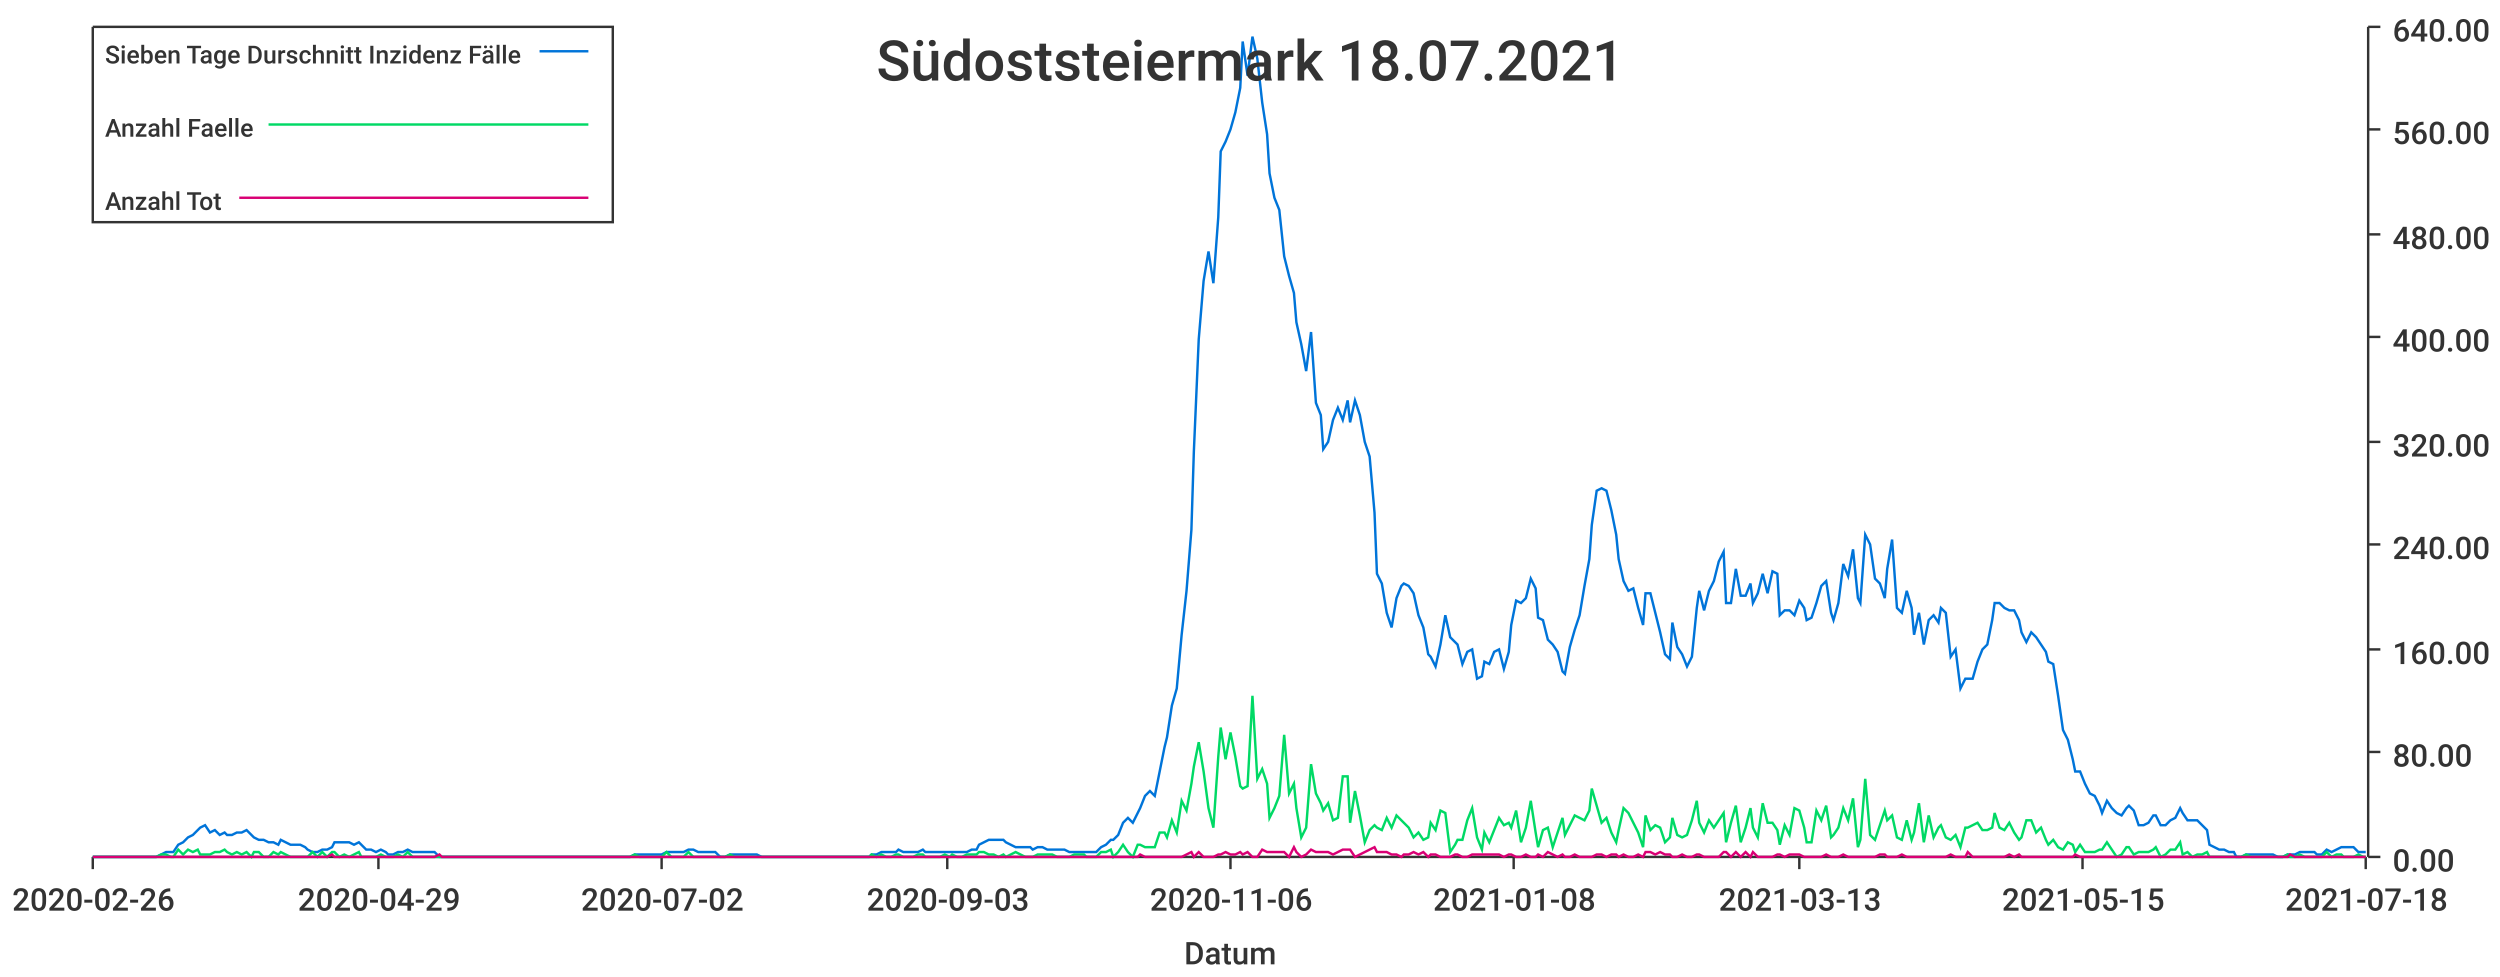
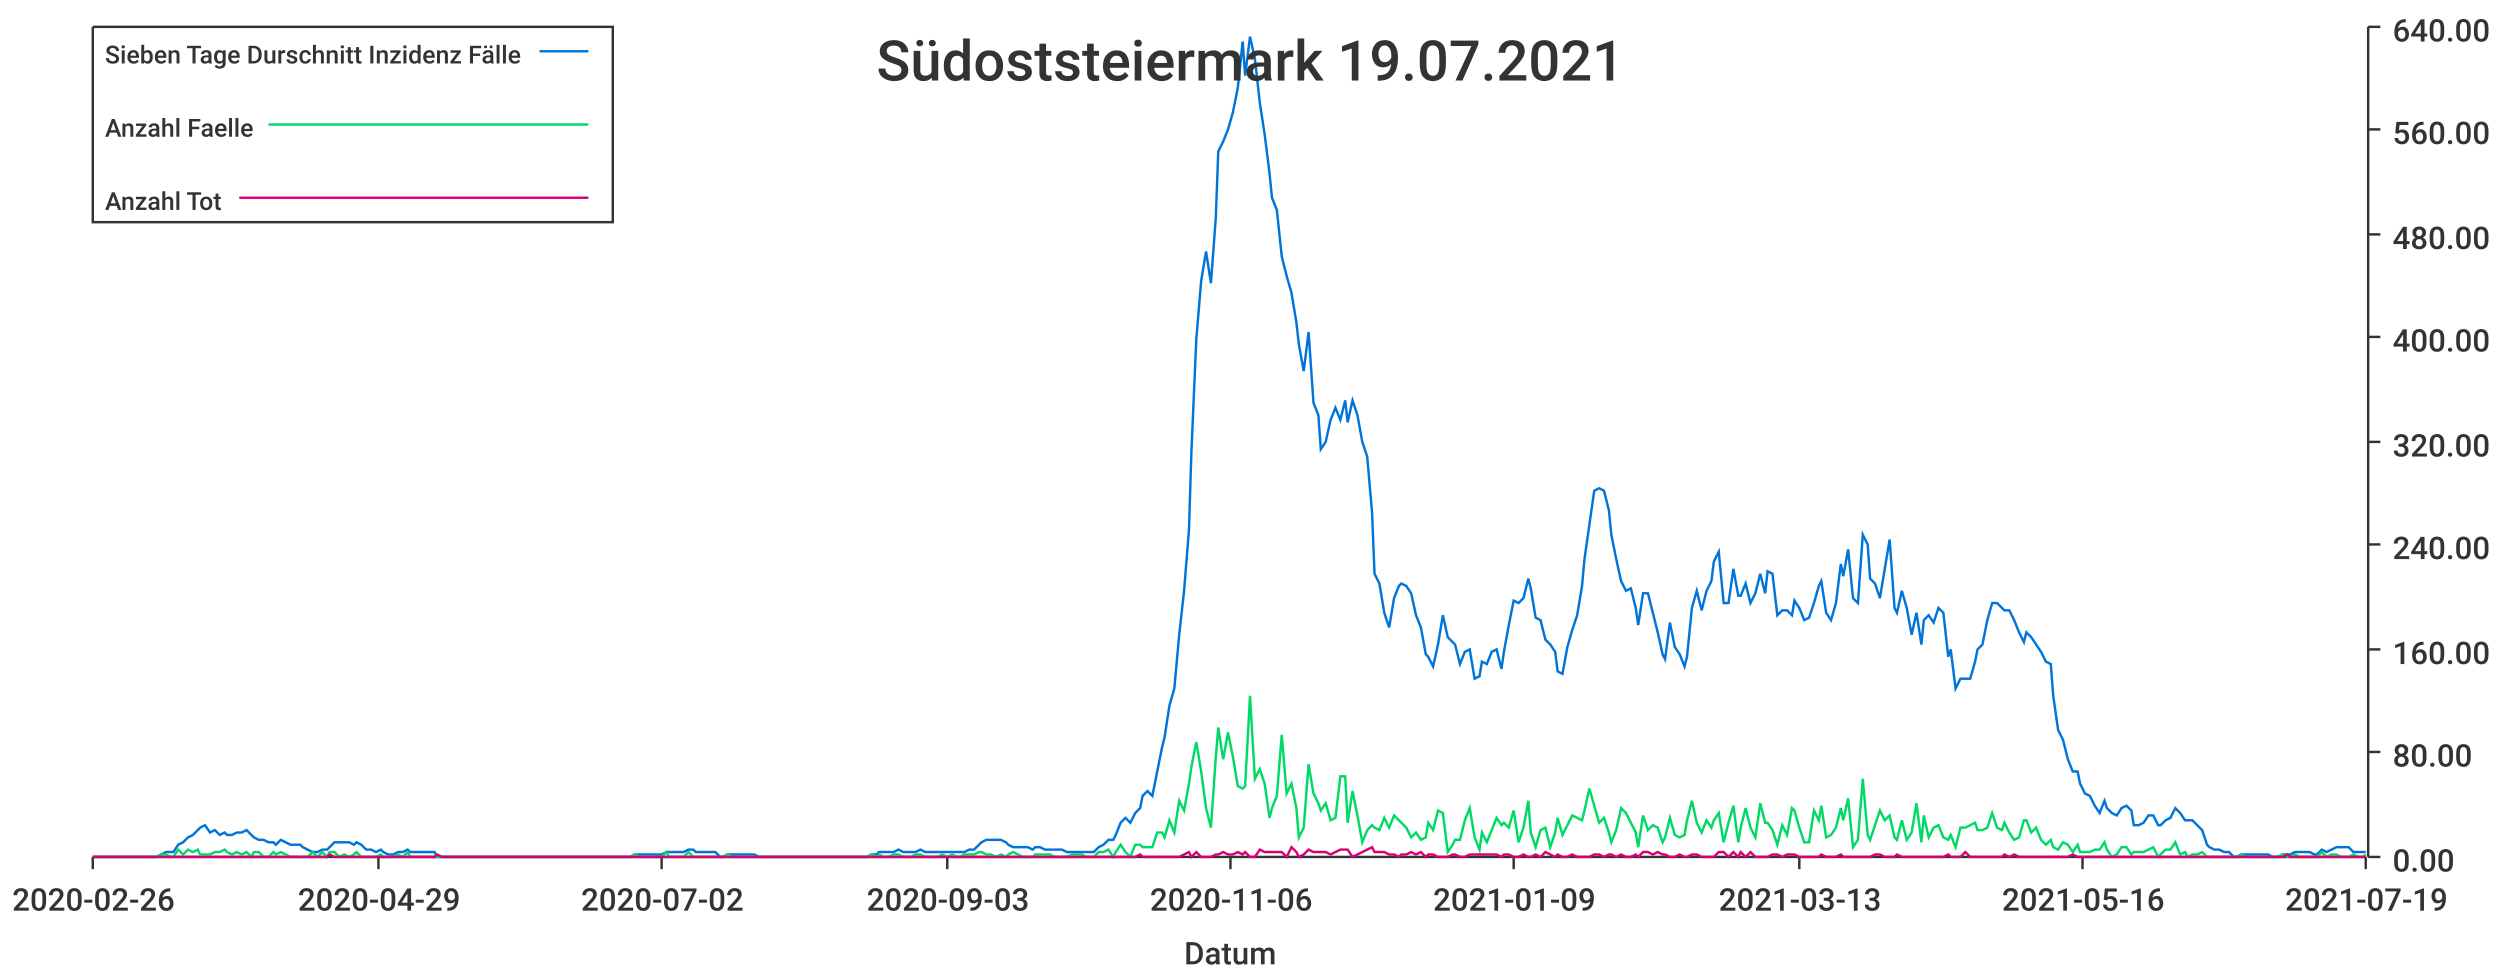
<svg xmlns="http://www.w3.org/2000/svg" width="1024" height="400">\n<path d="M 0 0 L 1024 0 L 1024 400 L 0 400 L 0 0" style="stroke-width:0;stroke:rgba(255,255,255,1.0);fill:rgba(255,255,255,1.0)" />
  <path d="M 38 11 L 969 11 L 969 351 L 38 351 L 38 11" style="stroke-width:0;stroke:rgba(255,255,255,1.0);fill:rgba(255,255,255,1.0)" />
  <path d="M 38 351 L 969 351" style="stroke-width:1;stroke:rgba(51,51,51,1.0);fill:none" />
  <path d="M 38 351 L 38 356" style="stroke-width:1;stroke:rgba(51,51,51,1.0);fill:none" />
  <text x="5" y="373" style="stroke-width:0;stroke:none;fill:rgba(51,51,51,1.0);font-size:12.8px;font-family:'Roboto Medium',sans-serif">2020-02-26</text>
  <path d="M 155 351 L 155 356" style="stroke-width:1;stroke:rgba(51,51,51,1.0);fill:none" />
  <text x="122" y="373" style="stroke-width:0;stroke:none;fill:rgba(51,51,51,1.0);font-size:12.8px;font-family:'Roboto Medium',sans-serif">2020-04-29</text>
  <path d="M 271 351 L 271 356" style="stroke-width:1;stroke:rgba(51,51,51,1.0);fill:none" />
  <text x="238" y="373" style="stroke-width:0;stroke:none;fill:rgba(51,51,51,1.0);font-size:12.8px;font-family:'Roboto Medium',sans-serif">2020-07-02</text>
  <path d="M 388 351 L 388 356" style="stroke-width:1;stroke:rgba(51,51,51,1.0);fill:none" />
  <text x="355" y="373" style="stroke-width:0;stroke:none;fill:rgba(51,51,51,1.0);font-size:12.8px;font-family:'Roboto Medium',sans-serif">2020-09-03</text>
  <path d="M 504 351 L 504 356" style="stroke-width:1;stroke:rgba(51,51,51,1.0);fill:none" />
  <text x="471" y="373" style="stroke-width:0;stroke:none;fill:rgba(51,51,51,1.0);font-size:12.8px;font-family:'Roboto Medium',sans-serif">2020-11-06</text>
  <path d="M 620 351 L 620 356" style="stroke-width:1;stroke:rgba(51,51,51,1.0);fill:none" />
-   <text x="587" y="373" style="stroke-width:0;stroke:none;fill:rgba(51,51,51,1.0);font-size:12.8px;font-family:'Roboto Medium',sans-serif">2021-01-08</text>
+   <text x="587" y="373" style="stroke-width:0;stroke:none;fill:rgba(51,51,51,1.0);font-size:12.8px;font-family:'Roboto Medium',sans-serif">2021-01-09</text>
  <path d="M 737 351 L 737 356" style="stroke-width:1;stroke:rgba(51,51,51,1.0);fill:none" />
  <text x="704" y="373" style="stroke-width:0;stroke:none;fill:rgba(51,51,51,1.0);font-size:12.8px;font-family:'Roboto Medium',sans-serif">2021-03-13</text>
  <path d="M 853 351 L 853 356" style="stroke-width:1;stroke:rgba(51,51,51,1.0);fill:none" />
-   <text x="820" y="373" style="stroke-width:0;stroke:none;fill:rgba(51,51,51,1.0);font-size:12.8px;font-family:'Roboto Medium',sans-serif">2021-05-15</text>
+   <text x="820" y="373" style="stroke-width:0;stroke:none;fill:rgba(51,51,51,1.0);font-size:12.8px;font-family:'Roboto Medium',sans-serif">2021-05-16</text>
  <path d="M 969 351 L 969 356" style="stroke-width:1;stroke:rgba(51,51,51,1.0);fill:none" />
-   <text x="936" y="373" style="stroke-width:0;stroke:none;fill:rgba(51,51,51,1.0);font-size:12.8px;font-family:'Roboto Medium',sans-serif">2021-07-18</text>
+   <text x="936" y="373" style="stroke-width:0;stroke:none;fill:rgba(51,51,51,1.0);font-size:12.8px;font-family:'Roboto Medium',sans-serif">2021-07-19</text>
  <text x="485" y="395" style="stroke-width:0;stroke:none;fill:rgba(51,51,51,1.0);font-size:12.8px;font-family:'Roboto Medium',sans-serif">Datum</text>
  <path d="M 970 351 L 970 11" style="stroke-width:1;stroke:rgba(51,51,51,1.0);fill:none" />
  <path d="M 970 351 L 975 351" style="stroke-width:1;stroke:rgba(51,51,51,1.0);fill:none" />
  <text x="980" y="357" style="stroke-width:0;stroke:none;fill:rgba(51,51,51,1.0);font-size:12.8px;font-family:'Roboto Medium',sans-serif">0.00</text>
  <path d="M 970 308 L 975 308" style="stroke-width:1;stroke:rgba(51,51,51,1.0);fill:none" />
  <text x="980" y="314" style="stroke-width:0;stroke:none;fill:rgba(51,51,51,1.0);font-size:12.8px;font-family:'Roboto Medium',sans-serif">80.00</text>
  <path d="M 970 266 L 975 266" style="stroke-width:1;stroke:rgba(51,51,51,1.0);fill:none" />
  <text x="980" y="272" style="stroke-width:0;stroke:none;fill:rgba(51,51,51,1.0);font-size:12.8px;font-family:'Roboto Medium',sans-serif">160.00</text>
  <path d="M 970 223 L 975 223" style="stroke-width:1;stroke:rgba(51,51,51,1.0);fill:none" />
  <text x="980" y="229" style="stroke-width:0;stroke:none;fill:rgba(51,51,51,1.0);font-size:12.8px;font-family:'Roboto Medium',sans-serif">240.00</text>
  <path d="M 970 181 L 975 181" style="stroke-width:1;stroke:rgba(51,51,51,1.0);fill:none" />
  <text x="980" y="187" style="stroke-width:0;stroke:none;fill:rgba(51,51,51,1.0);font-size:12.8px;font-family:'Roboto Medium',sans-serif">320.00</text>
  <path d="M 970 138 L 975 138" style="stroke-width:1;stroke:rgba(51,51,51,1.0);fill:none" />
  <text x="980" y="144" style="stroke-width:0;stroke:none;fill:rgba(51,51,51,1.0);font-size:12.8px;font-family:'Roboto Medium',sans-serif">400.00</text>
  <path d="M 970 96 L 975 96" style="stroke-width:1;stroke:rgba(51,51,51,1.0);fill:none" />
  <text x="980" y="102" style="stroke-width:0;stroke:none;fill:rgba(51,51,51,1.0);font-size:12.8px;font-family:'Roboto Medium',sans-serif">480.00</text>
  <path d="M 970 53 L 975 53" style="stroke-width:1;stroke:rgba(51,51,51,1.0);fill:none" />
  <text x="980" y="59" style="stroke-width:0;stroke:none;fill:rgba(51,51,51,1.0);font-size:12.8px;font-family:'Roboto Medium',sans-serif">560.00</text>
  <path d="M 970 11 L 975 11" style="stroke-width:1;stroke:rgba(51,51,51,1.0);fill:none" />
  <text x="980" y="17" style="stroke-width:0;stroke:none;fill:rgba(51,51,51,1.0);font-size:12.8px;font-family:'Roboto Medium',sans-serif">640.00</text>
-   <path d="M 38 351 L 40 351 L 42 351 L 44 351 L 46 351 L 48 351 L 49 351 L 51 351 L 53 351 L 55 351 L 57 351 L 59 351 L 60 351 L 62 351 L 64 351 L 66 350 L 68 349 L 70 349 L 71 349 L 73 346 L 75 345 L 77 343 L 79 342 L 81 340 L 82 339 L 84 338 L 86 341 L 88 340 L 90 342 L 92 341 L 93 342 L 95 342 L 97 341 L 99 341 L 101 340 L 103 342 L 104 343 L 106 344 L 108 344 L 110 345 L 112 345 L 114 346 L 115 344 L 117 345 L 119 346 L 121 346 L 123 346 L 125 347 L 126 348 L 128 349 L 130 349 L 132 348 L 134 348 L 136 347 L 137 345 L 139 345 L 141 345 L 143 345 L 145 346 L 147 345 L 148 346 L 150 348 L 152 348 L 154 349 L 156 348 L 158 349 L 159 350 L 161 350 L 163 349 L 165 349 L 167 348 L 169 349 L 170 349 L 172 349 L 174 349 L 176 349 L 178 349 L 180 351 L 181 351 L 183 351 L 185 351 L 187 351 L 189 351 L 191 351 L 192 351 L 194 351 L 196 351 L 198 351 L 200 351 L 202 351 L 203 351 L 205 351 L 207 351 L 209 351 L 211 351 L 213 351 L 214 351 L 216 351 L 218 351 L 220 351 L 222 351 L 224 351 L 225 351 L 227 351 L 229 351 L 231 351 L 233 351 L 235 351 L 236 351 L 238 351 L 240 351 L 242 351 L 244 351 L 246 351 L 247 351 L 249 351 L 251 351 L 253 351 L 255 351 L 257 351 L 258 351 L 260 350 L 262 350 L 264 350 L 266 350 L 268 350 L 269 350 L 271 350 L 273 349 L 275 349 L 277 349 L 279 349 L 280 349 L 282 348 L 284 348 L 286 349 L 288 349 L 290 349 L 291 349 L 293 349 L 295 351 L 297 351 L 299 350 L 301 350 L 302 350 L 304 350 L 306 350 L 308 350 L 310 350 L 312 351 L 313 351 L 315 351 L 317 351 L 319 351 L 321 351 L 323 351 L 324 351 L 326 351 L 328 351 L 330 351 L 332 351 L 334 351 L 335 351 L 337 351 L 339 351 L 341 351 L 343 351 L 345 351 L 346 351 L 348 351 L 350 351 L 352 351 L 354 351 L 356 351 L 357 350 L 359 350 L 361 349 L 363 349 L 365 349 L 367 349 L 368 348 L 370 349 L 372 349 L 374 349 L 376 349 L 378 348 L 379 349 L 381 349 L 383 349 L 385 349 L 387 349 L 389 349 L 390 349 L 392 349 L 394 349 L 396 349 L 398 348 L 400 348 L 401 346 L 403 345 L 405 344 L 407 344 L 409 344 L 411 344 L 412 345 L 414 346 L 416 347 L 418 347 L 420 347 L 422 347 L 423 348 L 425 347 L 427 347 L 429 348 L 431 348 L 433 348 L 434 348 L 436 348 L 438 349 L 440 349 L 442 349 L 444 349 L 445 349 L 447 349 L 449 349 L 451 347 L 453 346 L 455 344 L 456 344 L 458 342 L 460 337 L 462 335 L 464 337 L 466 333 L 467 331 L 469 326 L 471 324 L 473 326 L 475 316 L 477 306 L 478 302 L 480 289 L 482 282 L 484 260 L 486 242 L 488 217 L 489 185 L 491 139 L 493 115 L 495 103 L 497 116 L 499 89 L 500 62 L 502 58 L 504 53 L 506 46 L 508 36 L 509 17 L 511 31 L 513 15 L 515 24 L 517 42 L 519 55 L 520 71 L 522 81 L 524 86 L 526 105 L 528 113 L 530 120 L 531 132 L 533 141 L 535 152 L 537 136 L 539 165 L 541 170 L 542 184 L 544 181 L 546 172 L 548 167 L 550 172 L 552 164 L 553 173 L 555 164 L 557 170 L 559 181 L 561 187 L 563 210 L 564 235 L 566 239 L 568 251 L 570 257 L 572 245 L 574 240 L 575 239 L 577 240 L 579 243 L 581 252 L 583 257 L 585 268 L 586 269 L 588 273 L 590 264 L 592 252 L 594 261 L 596 263 L 597 264 L 599 272 L 601 267 L 603 266 L 605 278 L 607 277 L 608 271 L 610 272 L 612 267 L 614 266 L 616 274 L 618 267 L 619 256 L 621 246 L 623 247 L 625 245 L 627 237 L 629 241 L 630 253 L 632 254 L 634 262 L 636 264 L 638 267 L 640 275 L 641 276 L 643 265 L 645 258 L 647 252 L 649 240 L 651 229 L 652 215 L 654 201 L 656 200 L 658 201 L 660 209 L 662 219 L 663 229 L 665 238 L 667 242 L 669 241 L 671 249 L 673 256 L 674 243 L 676 243 L 678 251 L 680 259 L 682 268 L 684 270 L 685 255 L 687 265 L 689 268 L 691 273 L 693 269 L 695 249 L 696 242 L 698 250 L 700 242 L 702 238 L 704 230 L 706 226 L 707 247 L 709 247 L 711 233 L 713 244 L 715 244 L 717 239 L 718 247 L 720 243 L 722 235 L 724 243 L 726 234 L 728 235 L 729 252 L 731 250 L 733 250 L 735 252 L 737 246 L 739 249 L 740 254 L 742 253 L 744 247 L 746 240 L 748 238 L 750 251 L 751 254 L 753 247 L 755 231 L 757 236 L 759 225 L 761 245 L 762 247 L 764 219 L 766 223 L 768 237 L 770 239 L 772 245 L 773 233 L 775 221 L 777 249 L 779 251 L 781 242 L 783 249 L 784 260 L 786 251 L 788 264 L 790 254 L 792 252 L 794 255 L 795 249 L 797 251 L 799 269 L 801 266 L 803 282 L 805 278 L 806 278 L 808 278 L 810 271 L 812 266 L 814 264 L 816 254 L 817 247 L 819 247 L 821 249 L 823 250 L 825 250 L 827 254 L 828 259 L 830 263 L 832 259 L 834 261 L 836 264 L 838 267 L 839 271 L 841 272 L 843 285 L 845 299 L 847 303 L 849 311 L 850 316 L 852 316 L 854 321 L 856 325 L 858 326 L 860 330 L 861 333 L 863 328 L 865 331 L 867 333 L 869 334 L 871 331 L 872 330 L 874 332 L 876 338 L 878 338 L 880 337 L 882 334 L 883 334 L 885 338 L 887 338 L 889 336 L 891 335 L 893 331 L 894 333 L 896 336 L 898 336 L 900 336 L 902 338 L 904 340 L 905 346 L 907 347 L 909 348 L 911 348 L 913 349 L 915 349 L 916 351 L 918 351 L 920 350 L 922 350 L 924 350 L 926 350 L 927 350 L 929 350 L 931 350 L 933 351 L 935 351 L 937 350 L 938 350 L 940 350 L 942 349 L 944 349 L 946 349 L 948 349 L 949 350 L 951 350 L 953 348 L 955 349 L 957 348 L 959 347 L 960 347 L 962 347 L 964 347 L 966 349 L 968 349 L 969 349" style="stroke-width:1;stroke:rgba(0,116,217,1.0);fill:none" />
-   <path d="M 38 351 L 40 351 L 42 351 L 44 351 L 46 351 L 48 351 L 49 351 L 51 351 L 53 351 L 55 351 L 57 351 L 59 351 L 60 351 L 62 351 L 64 351 L 66 350 L 68 350 L 70 351 L 71 351 L 73 348 L 75 350 L 77 348 L 79 349 L 81 348 L 82 350 L 84 350 L 86 350 L 88 349 L 90 349 L 92 348 L 93 349 L 95 350 L 97 349 L 99 350 L 101 349 L 103 351 L 104 349 L 106 349 L 108 351 L 110 351 L 112 349 L 114 350 L 115 349 L 117 350 L 119 351 L 121 351 L 123 351 L 125 351 L 126 351 L 128 349 L 130 351 L 132 349 L 134 351 L 136 349 L 137 349 L 139 351 L 141 350 L 143 351 L 145 350 L 147 349 L 148 351 L 150 351 L 152 351 L 154 351 L 156 350 L 158 351 L 159 351 L 161 351 L 163 350 L 165 351 L 167 349 L 169 351 L 170 351 L 172 351 L 174 351 L 176 351 L 178 351 L 180 351 L 181 351 L 183 351 L 185 351 L 187 351 L 189 351 L 191 351 L 192 351 L 194 351 L 196 351 L 198 351 L 200 351 L 202 351 L 203 351 L 205 351 L 207 351 L 209 351 L 211 351 L 213 351 L 214 351 L 216 351 L 218 351 L 220 351 L 222 351 L 224 351 L 225 351 L 227 351 L 229 351 L 231 351 L 233 351 L 235 351 L 236 351 L 238 351 L 240 351 L 242 351 L 244 351 L 246 351 L 247 351 L 249 351 L 251 351 L 253 351 L 255 351 L 257 351 L 258 351 L 260 350 L 262 351 L 264 351 L 266 351 L 268 351 L 269 351 L 271 351 L 273 349 L 275 351 L 277 351 L 279 351 L 280 351 L 282 349 L 284 351 L 286 351 L 288 351 L 290 351 L 291 351 L 293 351 L 295 351 L 297 351 L 299 350 L 301 351 L 302 351 L 304 351 L 306 351 L 308 351 L 310 351 L 312 351 L 313 351 L 315 351 L 317 351 L 319 351 L 321 351 L 323 351 L 324 351 L 326 351 L 328 351 L 330 351 L 332 351 L 334 351 L 335 351 L 337 351 L 339 351 L 341 351 L 343 351 L 345 351 L 346 351 L 348 351 L 350 351 L 352 351 L 354 351 L 356 351 L 357 350 L 359 351 L 361 350 L 363 351 L 365 351 L 367 350 L 368 350 L 370 351 L 372 351 L 374 351 L 376 350 L 378 350 L 379 351 L 381 351 L 383 351 L 385 351 L 387 350 L 389 351 L 390 350 L 392 351 L 394 351 L 396 350 L 398 350 L 400 350 L 401 349 L 403 349 L 405 350 L 407 350 L 409 351 L 411 350 L 412 351 L 414 350 L 416 349 L 418 350 L 420 351 L 422 351 L 423 351 L 425 350 L 427 350 L 429 350 L 431 350 L 433 351 L 434 351 L 436 351 L 438 351 L 440 350 L 442 350 L 444 350 L 445 351 L 447 351 L 449 351 L 451 349 L 453 349 L 455 348 L 456 351 L 458 349 L 460 346 L 462 349 L 464 351 L 466 346 L 467 346 L 469 347 L 471 347 L 473 347 L 475 341 L 477 341 L 478 343 L 480 336 L 482 341 L 484 328 L 486 332 L 488 321 L 489 314 L 491 304 L 493 316 L 495 331 L 497 339 L 499 310 L 500 298 L 502 311 L 504 300 L 506 310 L 508 322 L 509 323 L 511 322 L 513 285 L 515 319 L 517 315 L 519 321 L 520 335 L 522 331 L 524 326 L 526 301 L 528 325 L 530 321 L 531 331 L 533 343 L 535 339 L 537 313 L 539 325 L 541 329 L 542 332 L 544 329 L 546 336 L 548 335 L 550 318 L 552 318 L 553 337 L 555 324 L 557 334 L 559 345 L 561 340 L 563 338 L 564 339 L 566 340 L 568 335 L 570 339 L 572 334 L 574 336 L 575 337 L 577 339 L 579 343 L 581 341 L 583 344 L 585 343 L 586 337 L 588 340 L 590 332 L 592 333 L 594 349 L 596 346 L 597 344 L 599 344 L 601 336 L 603 331 L 605 343 L 607 348 L 608 341 L 610 345 L 612 340 L 614 335 L 616 338 L 618 337 L 619 339 L 621 332 L 623 345 L 625 339 L 627 328 L 629 341 L 630 347 L 632 340 L 634 339 L 636 347 L 638 341 L 640 335 L 641 342 L 643 338 L 645 334 L 647 335 L 649 336 L 651 332 L 652 323 L 654 330 L 656 337 L 658 335 L 660 341 L 662 345 L 663 340 L 665 331 L 667 333 L 669 337 L 671 341 L 673 347 L 674 334 L 676 340 L 678 338 L 680 339 L 682 345 L 684 343 L 685 335 L 687 342 L 689 343 L 691 342 L 693 336 L 695 328 L 696 337 L 698 341 L 700 336 L 702 339 L 704 336 L 706 333 L 707 345 L 709 337 L 711 330 L 713 345 L 715 339 L 717 331 L 718 339 L 720 343 L 722 329 L 724 337 L 726 337 L 728 340 L 729 346 L 731 338 L 733 342 L 735 331 L 737 332 L 739 339 L 740 345 L 742 345 L 744 332 L 746 336 L 748 330 L 750 343 L 751 342 L 753 339 L 755 331 L 757 336 L 759 327 L 761 347 L 762 344 L 764 319 L 766 342 L 768 344 L 770 338 L 772 332 L 773 336 L 775 334 L 777 343 L 779 344 L 781 336 L 783 344 L 784 341 L 786 329 L 788 345 L 790 334 L 792 343 L 794 339 L 795 338 L 797 343 L 799 344 L 801 342 L 803 347 L 805 339 L 806 339 L 808 338 L 810 337 L 812 340 L 814 340 L 816 339 L 817 333 L 819 339 L 821 340 L 823 337 L 825 341 L 827 344 L 828 343 L 830 336 L 832 336 L 834 341 L 836 339 L 838 344 L 839 346 L 841 344 L 843 347 L 845 348 L 847 345 L 849 346 L 850 349 L 852 346 L 854 349 L 856 349 L 858 349 L 860 348 L 861 348 L 863 345 L 865 348 L 867 351 L 869 350 L 871 347 L 872 347 L 874 350 L 876 349 L 878 349 L 880 349 L 882 348 L 883 347 L 885 351 L 887 350 L 889 348 L 891 348 L 893 345 L 894 350 L 896 349 L 898 351 L 900 350 L 902 350 L 904 349 L 905 351 L 907 351 L 909 351 L 911 351 L 913 351 L 915 351 L 916 351 L 918 351 L 920 350 L 922 351 L 924 351 L 926 351 L 927 351 L 929 351 L 931 351 L 933 351 L 935 351 L 937 350 L 938 351 L 940 351 L 942 350 L 944 351 L 946 351 L 948 351 L 949 351 L 951 351 L 953 349 L 955 351 L 957 350 L 959 350 L 960 351 L 962 351 L 964 351 L 966 350 L 968 351 L 969 351" style="stroke-width:1;stroke:rgba(0,217,101,1.0);fill:none" />
-   <path d="M 38 351 L 40 351 L 42 351 L 44 351 L 46 351 L 48 351 L 49 351 L 51 351 L 53 351 L 55 351 L 57 351 L 59 351 L 60 351 L 62 351 L 64 351 L 66 351 L 68 351 L 70 351 L 71 351 L 73 351 L 75 351 L 77 351 L 79 351 L 81 351 L 82 351 L 84 351 L 86 351 L 88 351 L 90 351 L 92 351 L 93 351 L 95 351 L 97 351 L 99 351 L 101 351 L 103 351 L 104 351 L 106 351 L 108 351 L 110 351 L 112 351 L 114 351 L 115 351 L 117 351 L 119 351 L 121 351 L 123 351 L 125 351 L 126 351 L 128 351 L 130 351 L 132 351 L 134 351 L 136 350 L 137 351 L 139 351 L 141 351 L 143 351 L 145 351 L 147 351 L 148 351 L 150 351 L 152 351 L 154 351 L 156 351 L 158 351 L 159 351 L 161 351 L 163 351 L 165 351 L 167 351 L 169 351 L 170 351 L 172 351 L 174 351 L 176 351 L 178 351 L 180 350 L 181 351 L 183 351 L 185 351 L 187 351 L 189 351 L 191 351 L 192 351 L 194 351 L 196 351 L 198 351 L 200 351 L 202 351 L 203 351 L 205 351 L 207 351 L 209 351 L 211 351 L 213 351 L 214 351 L 216 351 L 218 351 L 220 351 L 222 351 L 224 351 L 225 351 L 227 351 L 229 351 L 231 351 L 233 351 L 235 351 L 236 351 L 238 351 L 240 351 L 242 351 L 244 351 L 246 351 L 247 351 L 249 351 L 251 351 L 253 351 L 255 351 L 257 351 L 258 351 L 260 351 L 262 351 L 264 351 L 266 351 L 268 351 L 269 351 L 271 351 L 273 351 L 275 351 L 277 351 L 279 351 L 280 351 L 282 351 L 284 351 L 286 351 L 288 351 L 290 351 L 291 351 L 293 351 L 295 351 L 297 351 L 299 351 L 301 351 L 302 351 L 304 351 L 306 351 L 308 351 L 310 351 L 312 351 L 313 351 L 315 351 L 317 351 L 319 351 L 321 351 L 323 351 L 324 351 L 326 351 L 328 351 L 330 351 L 332 351 L 334 351 L 335 351 L 337 351 L 339 351 L 341 351 L 343 351 L 345 351 L 346 351 L 348 351 L 350 351 L 352 351 L 354 351 L 356 351 L 357 351 L 359 351 L 361 351 L 363 351 L 365 351 L 367 351 L 368 351 L 370 351 L 372 351 L 374 351 L 376 351 L 378 351 L 379 351 L 381 351 L 383 351 L 385 351 L 387 351 L 389 351 L 390 351 L 392 351 L 394 351 L 396 351 L 398 351 L 400 351 L 401 351 L 403 351 L 405 351 L 407 351 L 409 351 L 411 351 L 412 351 L 414 351 L 416 351 L 418 351 L 420 351 L 422 351 L 423 351 L 425 351 L 427 351 L 429 351 L 431 351 L 433 351 L 434 351 L 436 351 L 438 351 L 440 351 L 442 351 L 444 351 L 445 351 L 447 351 L 449 351 L 451 351 L 453 351 L 455 351 L 456 351 L 458 351 L 460 351 L 462 351 L 464 351 L 466 351 L 467 350 L 469 351 L 471 351 L 473 351 L 475 351 L 477 351 L 478 351 L 480 351 L 482 351 L 484 351 L 486 350 L 488 349 L 489 351 L 491 349 L 493 351 L 495 351 L 497 351 L 499 350 L 500 350 L 502 349 L 504 350 L 506 350 L 508 349 L 509 350 L 511 349 L 513 351 L 515 351 L 517 348 L 519 349 L 520 349 L 522 349 L 524 349 L 526 349 L 528 351 L 530 347 L 531 349 L 533 351 L 535 350 L 537 348 L 539 349 L 541 349 L 542 349 L 544 349 L 546 350 L 548 349 L 550 348 L 552 348 L 553 348 L 555 351 L 557 350 L 559 349 L 561 348 L 563 347 L 564 349 L 566 349 L 568 349 L 570 350 L 572 350 L 574 351 L 575 350 L 577 350 L 579 349 L 581 350 L 583 349 L 585 351 L 586 350 L 588 350 L 590 351 L 592 351 L 594 351 L 596 350 L 597 350 L 599 351 L 601 351 L 603 350 L 605 350 L 607 350 L 608 350 L 610 350 L 612 350 L 614 350 L 616 351 L 618 350 L 619 350 L 621 351 L 623 351 L 625 350 L 627 351 L 629 351 L 630 350 L 632 351 L 634 349 L 636 350 L 638 351 L 640 350 L 641 351 L 643 351 L 645 350 L 647 351 L 649 351 L 651 351 L 652 351 L 654 350 L 656 350 L 658 351 L 660 350 L 662 350 L 663 351 L 665 350 L 667 351 L 669 351 L 671 350 L 673 351 L 674 349 L 676 349 L 678 350 L 680 349 L 682 350 L 684 350 L 685 351 L 687 351 L 689 350 L 691 351 L 693 351 L 695 350 L 696 350 L 698 351 L 700 351 L 702 351 L 704 351 L 706 349 L 707 349 L 709 351 L 711 349 L 713 351 L 715 349 L 717 351 L 718 349 L 720 351 L 722 351 L 724 351 L 726 351 L 728 350 L 729 350 L 731 351 L 733 350 L 735 350 L 737 350 L 739 351 L 740 351 L 742 351 L 744 351 L 746 351 L 748 350 L 750 351 L 751 351 L 753 351 L 755 350 L 757 351 L 759 351 L 761 351 L 762 351 L 764 351 L 766 351 L 768 351 L 770 350 L 772 350 L 773 351 L 775 351 L 777 351 L 779 350 L 781 351 L 783 351 L 784 351 L 786 351 L 788 351 L 790 351 L 792 351 L 794 351 L 795 351 L 797 351 L 799 350 L 801 351 L 803 351 L 805 351 L 806 349 L 808 351 L 810 351 L 812 351 L 814 351 L 816 351 L 817 351 L 819 351 L 821 351 L 823 350 L 825 351 L 827 350 L 828 351 L 830 351 L 832 351 L 834 351 L 836 351 L 838 351 L 839 351 L 841 351 L 843 351 L 845 351 L 847 351 L 849 351 L 850 350 L 852 351 L 854 351 L 856 351 L 858 351 L 860 351 L 861 351 L 863 351 L 865 351 L 867 351 L 869 351 L 871 351 L 872 351 L 874 351 L 876 351 L 878 351 L 880 351 L 882 351 L 883 351 L 885 351 L 887 351 L 889 351 L 891 351 L 893 351 L 894 351 L 896 351 L 898 351 L 900 351 L 902 351 L 904 351 L 905 351 L 907 351 L 909 351 L 911 351 L 913 351 L 915 351 L 916 351 L 918 351 L 920 351 L 922 351 L 924 351 L 926 351 L 927 351 L 929 351 L 931 351 L 933 351 L 935 351 L 937 351 L 938 350 L 940 351 L 942 351 L 944 351 L 946 351 L 948 351 L 949 351 L 951 351 L 953 351 L 955 351 L 957 351 L 959 351 L 960 351 L 962 351 L 964 351 L 966 351 L 968 351 L 969 351" style="stroke-width:1;stroke:rgba(217,0,116,1.0);fill:none" />
-   <text x="359" y="33" style="stroke-width:0;stroke:none;fill:rgba(51,51,51,1.0);font-size:23.0px;font-family:'Roboto Medium',sans-serif">Südoststeiermark 18.07.2021</text>
+   <path d="M 38 351 L 40 351 L 42 351 L 44 351 L 46 351 L 48 351 L 49 351 L 51 351 L 53 351 L 55 351 L 57 351 L 59 351 L 60 351 L 62 351 L 64 351 L 66 350 L 68 349 L 70 349 L 71 349 L 73 346 L 75 345 L 77 343 L 79 342 L 81 340 L 82 339 L 84 338 L 86 341 L 88 340 L 90 342 L 92 341 L 93 342 L 95 342 L 97 341 L 99 341 L 101 340 L 103 342 L 104 343 L 106 344 L 108 344 L 110 345 L 112 345 L 113 346 L 115 344 L 117 345 L 119 346 L 121 346 L 123 346 L 124 347 L 126 348 L 128 349 L 130 349 L 132 348 L 134 348 L 135 347 L 137 345 L 139 345 L 141 345 L 143 345 L 145 346 L 146 345 L 148 346 L 150 348 L 152 348 L 154 349 L 156 348 L 157 349 L 159 350 L 161 350 L 163 349 L 165 349 L 167 348 L 168 349 L 170 349 L 172 349 L 174 349 L 176 349 L 178 349 L 179 351 L 181 351 L 183 351 L 185 351 L 187 351 L 188 351 L 190 351 L 192 351 L 194 351 L 196 351 L 198 351 L 199 351 L 201 351 L 203 351 L 205 351 L 207 351 L 209 351 L 210 351 L 212 351 L 214 351 L 216 351 L 218 351 L 220 351 L 221 351 L 223 351 L 225 351 L 227 351 L 229 351 L 231 351 L 232 351 L 234 351 L 236 351 L 238 351 L 240 351 L 242 351 L 243 351 L 245 351 L 247 351 L 249 351 L 251 351 L 253 351 L 254 351 L 256 351 L 258 351 L 260 350 L 262 350 L 263 350 L 265 350 L 267 350 L 269 350 L 271 350 L 273 349 L 274 349 L 276 349 L 278 349 L 280 349 L 282 348 L 284 348 L 285 349 L 287 349 L 289 349 L 291 349 L 293 349 L 295 351 L 296 351 L 298 350 L 300 350 L 302 350 L 304 350 L 306 350 L 307 350 L 309 350 L 311 351 L 313 351 L 315 351 L 317 351 L 318 351 L 320 351 L 322 351 L 324 351 L 326 351 L 327 351 L 329 351 L 331 351 L 333 351 L 335 351 L 337 351 L 338 351 L 340 351 L 342 351 L 344 351 L 346 351 L 348 351 L 349 351 L 351 351 L 353 351 L 355 351 L 357 350 L 359 350 L 360 349 L 362 349 L 364 349 L 366 349 L 368 348 L 370 349 L 371 349 L 373 349 L 375 349 L 377 348 L 379 349 L 381 349 L 382 349 L 384 349 L 386 349 L 388 349 L 390 349 L 392 349 L 393 349 L 395 349 L 397 348 L 399 348 L 401 346 L 402 345 L 404 344 L 406 344 L 408 344 L 410 344 L 412 345 L 413 346 L 415 347 L 417 347 L 419 347 L 421 347 L 423 348 L 424 347 L 426 347 L 428 348 L 430 348 L 432 348 L 434 348 L 435 348 L 437 349 L 439 349 L 441 349 L 443 349 L 445 349 L 446 349 L 448 349 L 450 347 L 452 346 L 454 344 L 456 344 L 457 342 L 459 337 L 461 335 L 463 337 L 465 333 L 467 331 L 468 326 L 470 324 L 472 326 L 474 316 L 476 306 L 477 302 L 479 289 L 481 282 L 483 260 L 485 242 L 487 217 L 488 185 L 490 139 L 492 115 L 494 103 L 496 116 L 498 89 L 499 62 L 501 58 L 503 53 L 505 46 L 507 36 L 509 17 L 510 31 L 512 15 L 514 24 L 516 42 L 518 55 L 520 71 L 521 81 L 523 86 L 525 105 L 527 113 L 529 120 L 531 132 L 532 141 L 534 152 L 536 136 L 538 165 L 540 170 L 541 184 L 543 181 L 545 172 L 547 167 L 549 172 L 551 164 L 552 173 L 554 164 L 556 170 L 558 181 L 560 187 L 562 210 L 563 235 L 565 239 L 567 251 L 569 257 L 571 245 L 573 240 L 574 239 L 576 240 L 578 243 L 580 252 L 582 257 L 584 268 L 585 269 L 587 273 L 589 264 L 591 252 L 593 261 L 595 263 L 596 264 L 598 272 L 600 267 L 602 266 L 604 278 L 606 277 L 607 271 L 609 272 L 611 267 L 613 266 L 615 274 L 616 267 L 618 256 L 620 246 L 622 247 L 624 245 L 626 237 L 627 241 L 629 253 L 631 254 L 633 262 L 635 264 L 637 267 L 638 275 L 640 276 L 642 265 L 644 258 L 646 252 L 648 240 L 649 229 L 651 215 L 653 201 L 655 200 L 657 201 L 659 209 L 660 219 L 662 229 L 664 238 L 666 242 L 668 241 L 670 249 L 671 256 L 673 243 L 675 243 L 677 251 L 679 259 L 681 268 L 682 270 L 684 255 L 686 265 L 688 268 L 690 273 L 691 269 L 693 249 L 695 242 L 697 250 L 699 242 L 701 238 L 702 230 L 704 226 L 706 247 L 708 247 L 710 233 L 712 244 L 713 244 L 715 239 L 717 247 L 719 243 L 721 235 L 723 243 L 724 234 L 726 235 L 728 252 L 730 250 L 732 250 L 734 252 L 735 246 L 737 249 L 739 254 L 741 253 L 743 247 L 745 240 L 746 238 L 748 251 L 750 254 L 752 247 L 754 231 L 755 236 L 757 225 L 759 245 L 761 247 L 763 219 L 765 223 L 766 237 L 768 239 L 770 245 L 772 233 L 774 221 L 776 249 L 777 251 L 779 242 L 781 249 L 783 260 L 785 251 L 787 264 L 788 254 L 790 252 L 792 255 L 794 249 L 796 251 L 798 269 L 799 266 L 801 282 L 803 278 L 805 278 L 807 278 L 809 271 L 810 266 L 812 264 L 814 254 L 816 247 L 818 247 L 820 249 L 821 250 L 823 250 L 825 254 L 827 259 L 829 263 L 830 259 L 832 261 L 834 264 L 836 267 L 838 271 L 840 272 L 841 285 L 843 299 L 845 303 L 847 311 L 849 316 L 851 316 L 852 321 L 854 325 L 856 326 L 858 330 L 860 333 L 862 328 L 863 331 L 865 333 L 867 334 L 869 331 L 871 330 L 873 332 L 874 338 L 876 338 L 878 337 L 880 334 L 882 334 L 884 338 L 885 338 L 887 336 L 889 335 L 891 331 L 893 333 L 895 336 L 896 336 L 898 336 L 900 338 L 902 340 L 904 346 L 905 347 L 907 348 L 909 348 L 911 349 L 913 349 L 915 351 L 916 351 L 918 350 L 920 350 L 922 350 L 924 350 L 926 350 L 927 350 L 929 350 L 931 351 L 933 351 L 935 350 L 937 350 L 938 350 L 940 349 L 942 349 L 944 349 L 946 349 L 948 350 L 949 350 L 951 348 L 953 349 L 955 348 L 957 347 L 959 347 L 960 347 L 962 347 L 964 349 L 966 349 L 968 349 L 969 349" style="stroke-width:1;stroke:rgba(0,116,217,1.0);fill:none" />
+   <path d="M 38 351 L 40 351 L 42 351 L 44 351 L 46 351 L 48 351 L 49 351 L 51 351 L 53 351 L 55 351 L 57 351 L 59 351 L 60 351 L 62 351 L 64 351 L 66 350 L 68 350 L 70 351 L 71 351 L 73 348 L 75 350 L 77 348 L 79 349 L 81 348 L 82 350 L 84 350 L 86 350 L 88 349 L 90 349 L 92 348 L 93 349 L 95 350 L 97 349 L 99 350 L 101 349 L 103 351 L 104 349 L 106 349 L 108 351 L 110 351 L 112 349 L 113 350 L 115 349 L 117 350 L 119 351 L 121 351 L 123 351 L 124 351 L 126 351 L 128 349 L 130 351 L 132 349 L 134 351 L 135 349 L 137 349 L 139 351 L 141 350 L 143 351 L 145 350 L 146 349 L 148 351 L 150 351 L 152 351 L 154 351 L 156 350 L 157 351 L 159 351 L 161 351 L 163 350 L 165 351 L 167 349 L 168 351 L 170 351 L 172 351 L 174 351 L 176 351 L 178 351 L 179 351 L 181 351 L 183 351 L 185 351 L 187 351 L 188 351 L 190 351 L 192 351 L 194 351 L 196 351 L 198 351 L 199 351 L 201 351 L 203 351 L 205 351 L 207 351 L 209 351 L 210 351 L 212 351 L 214 351 L 216 351 L 218 351 L 220 351 L 221 351 L 223 351 L 225 351 L 227 351 L 229 351 L 231 351 L 232 351 L 234 351 L 236 351 L 238 351 L 240 351 L 242 351 L 243 351 L 245 351 L 247 351 L 249 351 L 251 351 L 253 351 L 254 351 L 256 351 L 258 351 L 260 350 L 262 351 L 263 351 L 265 351 L 267 351 L 269 351 L 271 351 L 273 349 L 274 351 L 276 351 L 278 351 L 280 351 L 282 349 L 284 351 L 285 351 L 287 351 L 289 351 L 291 351 L 293 351 L 295 351 L 296 351 L 298 350 L 300 351 L 302 351 L 304 351 L 306 351 L 307 351 L 309 351 L 311 351 L 313 351 L 315 351 L 317 351 L 318 351 L 320 351 L 322 351 L 324 351 L 326 351 L 327 351 L 329 351 L 331 351 L 333 351 L 335 351 L 337 351 L 338 351 L 340 351 L 342 351 L 344 351 L 346 351 L 348 351 L 349 351 L 351 351 L 353 351 L 355 351 L 357 350 L 359 351 L 360 350 L 362 351 L 364 351 L 366 350 L 368 350 L 370 351 L 371 351 L 373 351 L 375 350 L 377 350 L 379 351 L 381 351 L 382 351 L 384 351 L 386 350 L 388 351 L 390 350 L 392 351 L 393 351 L 395 350 L 397 350 L 399 350 L 401 349 L 402 349 L 404 350 L 406 350 L 408 351 L 410 350 L 412 351 L 413 350 L 415 349 L 417 350 L 419 351 L 421 351 L 423 351 L 424 350 L 426 350 L 428 350 L 430 350 L 432 351 L 434 351 L 435 351 L 437 351 L 439 350 L 441 350 L 443 350 L 445 351 L 446 351 L 448 351 L 450 349 L 452 349 L 454 348 L 456 351 L 457 349 L 459 346 L 461 349 L 463 351 L 465 346 L 467 346 L 468 347 L 470 347 L 472 347 L 474 341 L 476 341 L 477 343 L 479 336 L 481 341 L 483 328 L 485 332 L 487 321 L 488 314 L 490 304 L 492 316 L 494 331 L 496 339 L 498 310 L 499 298 L 501 311 L 503 300 L 505 310 L 507 322 L 509 323 L 510 322 L 512 285 L 514 319 L 516 315 L 518 321 L 520 335 L 521 331 L 523 326 L 525 301 L 527 325 L 529 321 L 531 331 L 532 343 L 534 339 L 536 313 L 538 325 L 540 329 L 541 332 L 543 329 L 545 336 L 547 335 L 549 318 L 551 318 L 552 337 L 554 324 L 556 334 L 558 345 L 560 340 L 562 338 L 563 339 L 565 340 L 567 335 L 569 339 L 571 334 L 573 336 L 574 337 L 576 339 L 578 343 L 580 341 L 582 344 L 584 343 L 585 337 L 587 340 L 589 332 L 591 333 L 593 349 L 595 346 L 596 344 L 598 344 L 600 336 L 602 331 L 604 343 L 606 348 L 607 341 L 609 345 L 611 340 L 613 335 L 615 338 L 616 337 L 618 339 L 620 332 L 622 345 L 624 339 L 626 328 L 627 341 L 629 347 L 631 340 L 633 339 L 635 347 L 637 341 L 638 335 L 640 342 L 642 338 L 644 334 L 646 335 L 648 336 L 649 332 L 651 323 L 653 330 L 655 337 L 657 335 L 659 341 L 660 345 L 662 340 L 664 331 L 666 333 L 668 337 L 670 341 L 671 347 L 673 334 L 675 340 L 677 338 L 679 339 L 681 345 L 682 343 L 684 335 L 686 342 L 688 343 L 690 342 L 691 336 L 693 328 L 695 337 L 697 341 L 699 336 L 701 339 L 702 336 L 704 333 L 706 345 L 708 337 L 710 330 L 712 345 L 713 339 L 715 331 L 717 339 L 719 343 L 721 329 L 723 337 L 724 337 L 726 340 L 728 346 L 730 338 L 732 342 L 734 331 L 735 332 L 737 339 L 739 345 L 741 345 L 743 332 L 745 336 L 746 330 L 748 343 L 750 342 L 752 339 L 754 331 L 755 336 L 757 327 L 759 347 L 761 344 L 763 319 L 765 342 L 766 344 L 768 338 L 770 332 L 772 336 L 774 334 L 776 343 L 777 344 L 779 336 L 781 344 L 783 341 L 785 329 L 787 345 L 788 334 L 790 343 L 792 339 L 794 338 L 796 343 L 798 344 L 799 342 L 801 347 L 803 339 L 805 339 L 807 338 L 809 337 L 810 340 L 812 340 L 814 339 L 816 333 L 818 339 L 820 340 L 821 337 L 823 341 L 825 344 L 827 343 L 829 336 L 830 336 L 832 341 L 834 339 L 836 344 L 838 346 L 840 344 L 841 347 L 843 348 L 845 345 L 847 346 L 849 349 L 851 346 L 852 349 L 854 349 L 856 349 L 858 348 L 860 348 L 862 345 L 863 348 L 865 351 L 867 350 L 869 347 L 871 347 L 873 350 L 874 349 L 876 349 L 878 349 L 880 348 L 882 347 L 884 351 L 885 350 L 887 348 L 889 348 L 891 345 L 893 350 L 895 349 L 896 351 L 898 350 L 900 350 L 902 349 L 904 351 L 905 351 L 907 351 L 909 351 L 911 351 L 913 351 L 915 351 L 916 351 L 918 350 L 920 351 L 922 351 L 924 351 L 926 351 L 927 351 L 929 351 L 931 351 L 933 351 L 935 350 L 937 351 L 938 351 L 940 350 L 942 351 L 944 351 L 946 351 L 948 351 L 949 351 L 951 349 L 953 351 L 955 350 L 957 350 L 959 351 L 960 351 L 962 351 L 964 350 L 966 351 L 968 351 L 969 350" style="stroke-width:1;stroke:rgba(0,217,101,1.0);fill:none" />
+   <path d="M 38 351 L 40 351 L 42 351 L 44 351 L 46 351 L 48 351 L 49 351 L 51 351 L 53 351 L 55 351 L 57 351 L 59 351 L 60 351 L 62 351 L 64 351 L 66 351 L 68 351 L 70 351 L 71 351 L 73 351 L 75 351 L 77 351 L 79 351 L 81 351 L 82 351 L 84 351 L 86 351 L 88 351 L 90 351 L 92 351 L 93 351 L 95 351 L 97 351 L 99 351 L 101 351 L 103 351 L 104 351 L 106 351 L 108 351 L 110 351 L 112 351 L 113 351 L 115 351 L 117 351 L 119 351 L 121 351 L 123 351 L 124 351 L 126 351 L 128 351 L 130 351 L 132 351 L 134 351 L 135 350 L 137 351 L 139 351 L 141 351 L 143 351 L 145 351 L 146 351 L 148 351 L 150 351 L 152 351 L 154 351 L 156 351 L 157 351 L 159 351 L 161 351 L 163 351 L 165 351 L 167 351 L 168 351 L 170 351 L 172 351 L 174 351 L 176 351 L 178 351 L 179 350 L 181 351 L 183 351 L 185 351 L 187 351 L 188 351 L 190 351 L 192 351 L 194 351 L 196 351 L 198 351 L 199 351 L 201 351 L 203 351 L 205 351 L 207 351 L 209 351 L 210 351 L 212 351 L 214 351 L 216 351 L 218 351 L 220 351 L 221 351 L 223 351 L 225 351 L 227 351 L 229 351 L 231 351 L 232 351 L 234 351 L 236 351 L 238 351 L 240 351 L 242 351 L 243 351 L 245 351 L 247 351 L 249 351 L 251 351 L 253 351 L 254 351 L 256 351 L 258 351 L 260 351 L 262 351 L 263 351 L 265 351 L 267 351 L 269 351 L 271 351 L 273 351 L 274 351 L 276 351 L 278 351 L 280 351 L 282 351 L 284 351 L 285 351 L 287 351 L 289 351 L 291 351 L 293 351 L 295 351 L 296 351 L 298 351 L 300 351 L 302 351 L 304 351 L 306 351 L 307 351 L 309 351 L 311 351 L 313 351 L 315 351 L 317 351 L 318 351 L 320 351 L 322 351 L 324 351 L 326 351 L 327 351 L 329 351 L 331 351 L 333 351 L 335 351 L 337 351 L 338 351 L 340 351 L 342 351 L 344 351 L 346 351 L 348 351 L 349 351 L 351 351 L 353 351 L 355 351 L 357 351 L 359 351 L 360 351 L 362 351 L 364 351 L 366 351 L 368 351 L 370 351 L 371 351 L 373 351 L 375 351 L 377 351 L 379 351 L 381 351 L 382 351 L 384 351 L 386 351 L 388 351 L 390 351 L 392 351 L 393 351 L 395 351 L 397 351 L 399 351 L 401 351 L 402 351 L 404 351 L 406 351 L 408 351 L 410 351 L 412 351 L 413 351 L 415 351 L 417 351 L 419 351 L 421 351 L 423 351 L 424 351 L 426 351 L 428 351 L 430 351 L 432 351 L 434 351 L 435 351 L 437 351 L 439 351 L 441 351 L 443 351 L 445 351 L 446 351 L 448 351 L 450 351 L 452 351 L 454 351 L 456 351 L 457 351 L 459 351 L 461 351 L 463 351 L 465 351 L 467 350 L 468 351 L 470 351 L 472 351 L 474 351 L 476 351 L 477 351 L 479 351 L 481 351 L 483 351 L 485 350 L 487 349 L 488 351 L 490 349 L 492 351 L 494 351 L 496 351 L 498 350 L 499 350 L 501 349 L 503 350 L 505 350 L 507 349 L 509 350 L 510 349 L 512 351 L 514 351 L 516 348 L 518 349 L 520 349 L 521 349 L 523 349 L 525 349 L 527 351 L 529 347 L 531 349 L 532 351 L 534 350 L 536 348 L 538 349 L 540 349 L 541 349 L 543 349 L 545 350 L 547 349 L 549 348 L 551 348 L 552 348 L 554 351 L 556 350 L 558 349 L 560 348 L 562 347 L 563 349 L 565 349 L 567 349 L 569 350 L 571 350 L 573 351 L 574 350 L 576 350 L 578 349 L 580 350 L 582 349 L 584 351 L 585 350 L 587 350 L 589 351 L 591 351 L 593 351 L 595 350 L 596 350 L 598 351 L 600 351 L 602 350 L 604 350 L 606 350 L 607 350 L 609 350 L 611 350 L 613 350 L 615 351 L 616 350 L 618 350 L 620 351 L 622 351 L 624 350 L 626 351 L 627 351 L 629 350 L 631 351 L 633 349 L 635 350 L 637 351 L 638 350 L 640 351 L 642 351 L 644 350 L 646 351 L 648 351 L 649 351 L 651 351 L 653 350 L 655 350 L 657 351 L 659 350 L 660 350 L 662 351 L 664 350 L 666 351 L 668 351 L 670 350 L 671 351 L 673 349 L 675 349 L 677 350 L 679 349 L 681 350 L 682 350 L 684 351 L 686 351 L 688 350 L 690 351 L 691 351 L 693 350 L 695 350 L 697 351 L 699 351 L 701 351 L 702 351 L 704 349 L 706 349 L 708 351 L 710 349 L 712 351 L 713 349 L 715 351 L 717 349 L 719 351 L 721 351 L 723 351 L 724 351 L 726 350 L 728 350 L 730 351 L 732 350 L 734 350 L 735 350 L 737 351 L 739 351 L 741 351 L 743 351 L 745 351 L 746 350 L 748 351 L 750 351 L 752 351 L 754 350 L 755 351 L 757 351 L 759 351 L 761 351 L 763 351 L 765 351 L 766 351 L 768 350 L 770 350 L 772 351 L 774 351 L 776 351 L 777 350 L 779 351 L 781 351 L 783 351 L 785 351 L 787 351 L 788 351 L 790 351 L 792 351 L 794 351 L 796 351 L 798 350 L 799 351 L 801 351 L 803 351 L 805 349 L 807 351 L 809 351 L 810 351 L 812 351 L 814 351 L 816 351 L 818 351 L 820 351 L 821 350 L 823 351 L 825 350 L 827 351 L 829 351 L 830 351 L 832 351 L 834 351 L 836 351 L 838 351 L 840 351 L 841 351 L 843 351 L 845 351 L 847 351 L 849 350 L 851 351 L 852 351 L 854 351 L 856 351 L 858 351 L 860 351 L 862 351 L 863 351 L 865 351 L 867 351 L 869 351 L 871 351 L 873 351 L 874 351 L 876 351 L 878 351 L 880 351 L 882 351 L 884 351 L 885 351 L 887 351 L 889 351 L 891 351 L 893 351 L 895 351 L 896 351 L 898 351 L 900 351 L 902 351 L 904 351 L 905 351 L 907 351 L 909 351 L 911 351 L 913 351 L 915 351 L 916 351 L 918 351 L 920 351 L 922 351 L 924 351 L 926 351 L 927 351 L 929 351 L 931 351 L 933 351 L 935 351 L 937 350 L 938 351 L 940 351 L 942 351 L 944 351 L 946 351 L 948 351 L 949 351 L 951 351 L 953 351 L 955 351 L 957 351 L 959 351 L 960 351 L 962 351 L 964 351 L 966 351 L 968 351 L 969 351" style="stroke-width:1;stroke:rgba(217,0,116,1.0);fill:none" />
+   <text x="359" y="33" style="stroke-width:0;stroke:none;fill:rgba(51,51,51,1.0);font-size:23.0px;font-family:'Roboto Medium',sans-serif">Südoststeiermark 19.07.2021</text>
  <path d="M 38 11 L 251 11 L 251 91 L 38 91 L 38 11" style="stroke-width:1;stroke:rgba(51,51,51,1.0);fill:rgba(255,255,255,1.0)" />
  <text x="43" y="26" style="stroke-width:0;stroke:none;fill:rgba(51,51,51,1.0);font-size:10.2px;font-family:'Roboto Medium',sans-serif">Sieben Tage Durschnitt Inzidenz Fälle</text>
  <path d="M 221 21 L 241 21" style="stroke-width:1;stroke:rgba(0,116,217,1.0);fill:none" />
  <text x="43" y="56" style="stroke-width:0;stroke:none;fill:rgba(51,51,51,1.0);font-size:10.2px;font-family:'Roboto Medium',sans-serif">Anzahl Faelle</text>
  <path d="M 110 51 L 241 51" style="stroke-width:1;stroke:rgba(0,217,101,1.0);fill:none" />
  <text x="43" y="86" style="stroke-width:0;stroke:none;fill:rgba(51,51,51,1.0);font-size:10.2px;font-family:'Roboto Medium',sans-serif">Anzahl Tot</text>
  <path d="M 98 81 L 241 81" style="stroke-width:1;stroke:rgba(217,0,116,1.0);fill:none" />
</svg>
